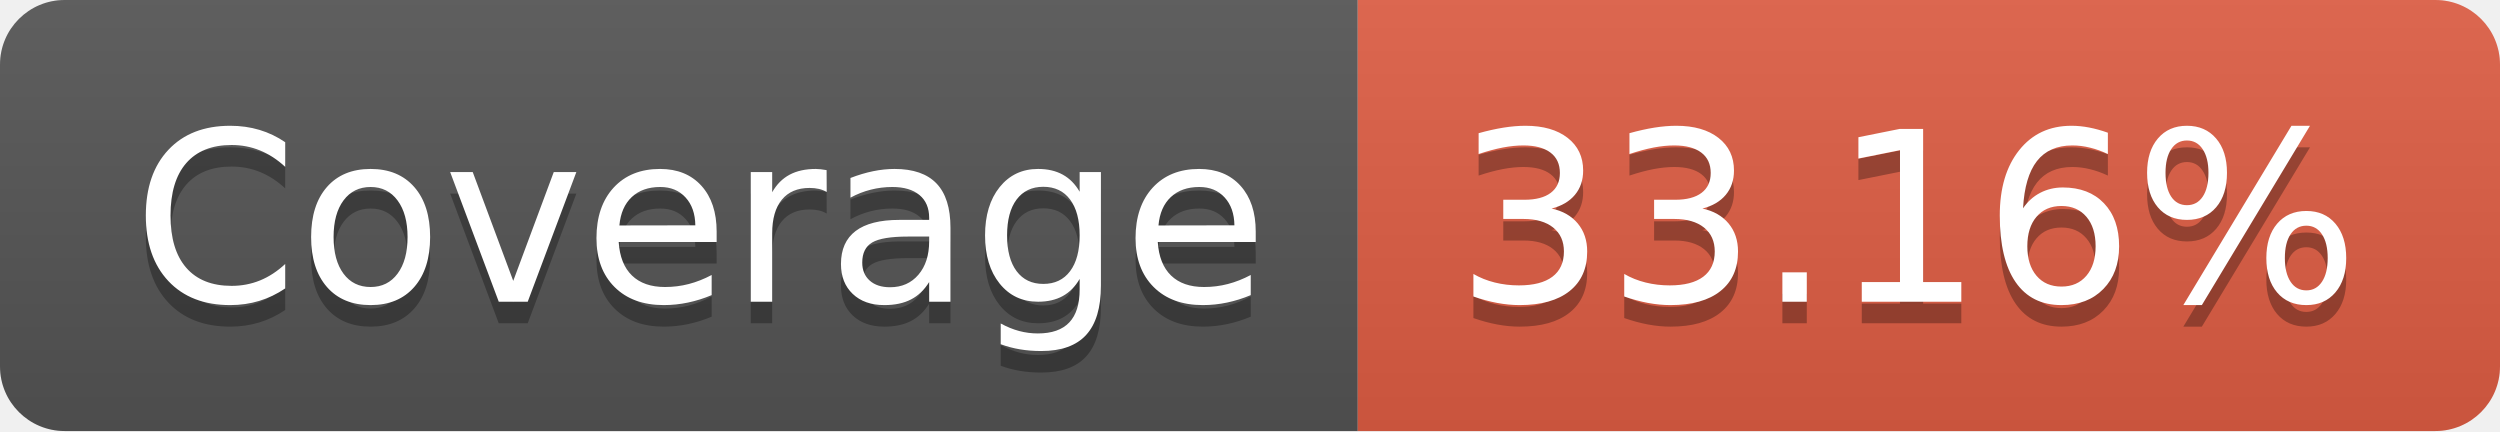
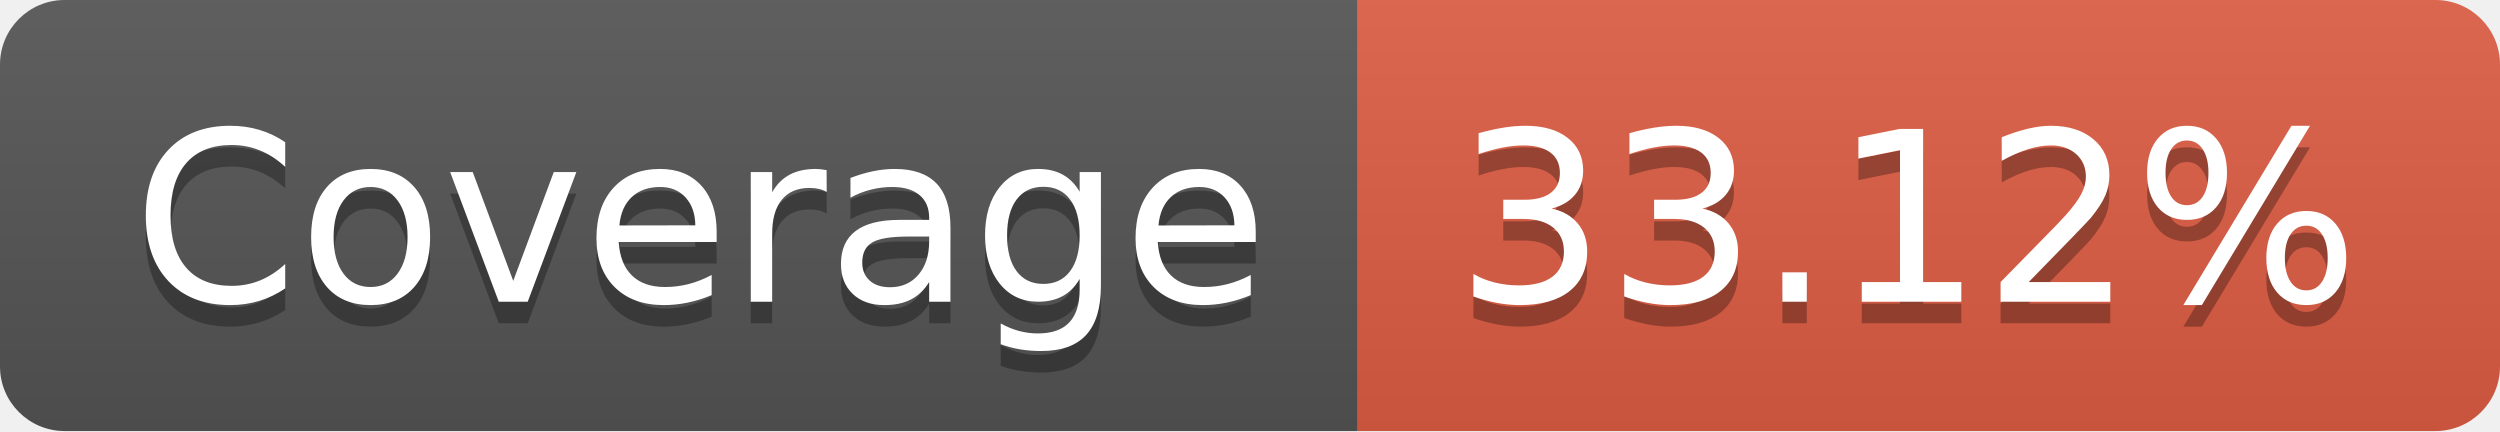
- <svg xmlns="http://www.w3.org/2000/svg" width="116" height="20" role="img" aria-label="Coverage: 33.16%">
+ <svg xmlns="http://www.w3.org/2000/svg" width="116" height="20" role="img" aria-label="Coverage: 33.12%">
  <linearGradient id="s" x2="0" y2="100%">
    <stop offset="0" stop-color="#bbb" stop-opacity=".1" />
    <stop offset="1" stop-opacity=".1" />
  </linearGradient>
  <clipPath id="r">
    <rect width="116" height="20" rx="3" fill="#fff" />
  </clipPath>
  <g clip-path="url(#r)">
    <rect width="63" height="20" fill="#555" />
    <rect x="63" width="53" height="20" fill="#e05d44" />
    <rect width="116" height="20" fill="url(#s)" />
  </g>
  <g fill="#fff" text-anchor="middle" font-family="Verdana,Geneva,DejaVu Sans,sans-serif" text-rendering="geometricPrecision" font-size="110">
    <text aria-hidden="true" x="325" y="150" fill="#010101" fill-opacity=".3" transform="scale(.1)" textLength="530">Coverage</text>
    <text x="325" y="140" transform="scale(.1)" fill="#fff" textLength="530">Coverage</text>
-     <text aria-hidden="true" x="885" y="150" fill="#010101" fill-opacity=".3" transform="scale(.1)" textLength="430">33.16%</text>
-     <text x="885" y="140" transform="scale(.1)" fill="#fff" textLength="430">33.16%</text>
+     <text aria-hidden="true" x="885" y="150" fill="#010101" fill-opacity=".3" transform="scale(.1)" textLength="430">33.12%</text>
+     <text x="885" y="140" transform="scale(.1)" fill="#fff" textLength="430">33.12%</text>
  </g>
</svg>
